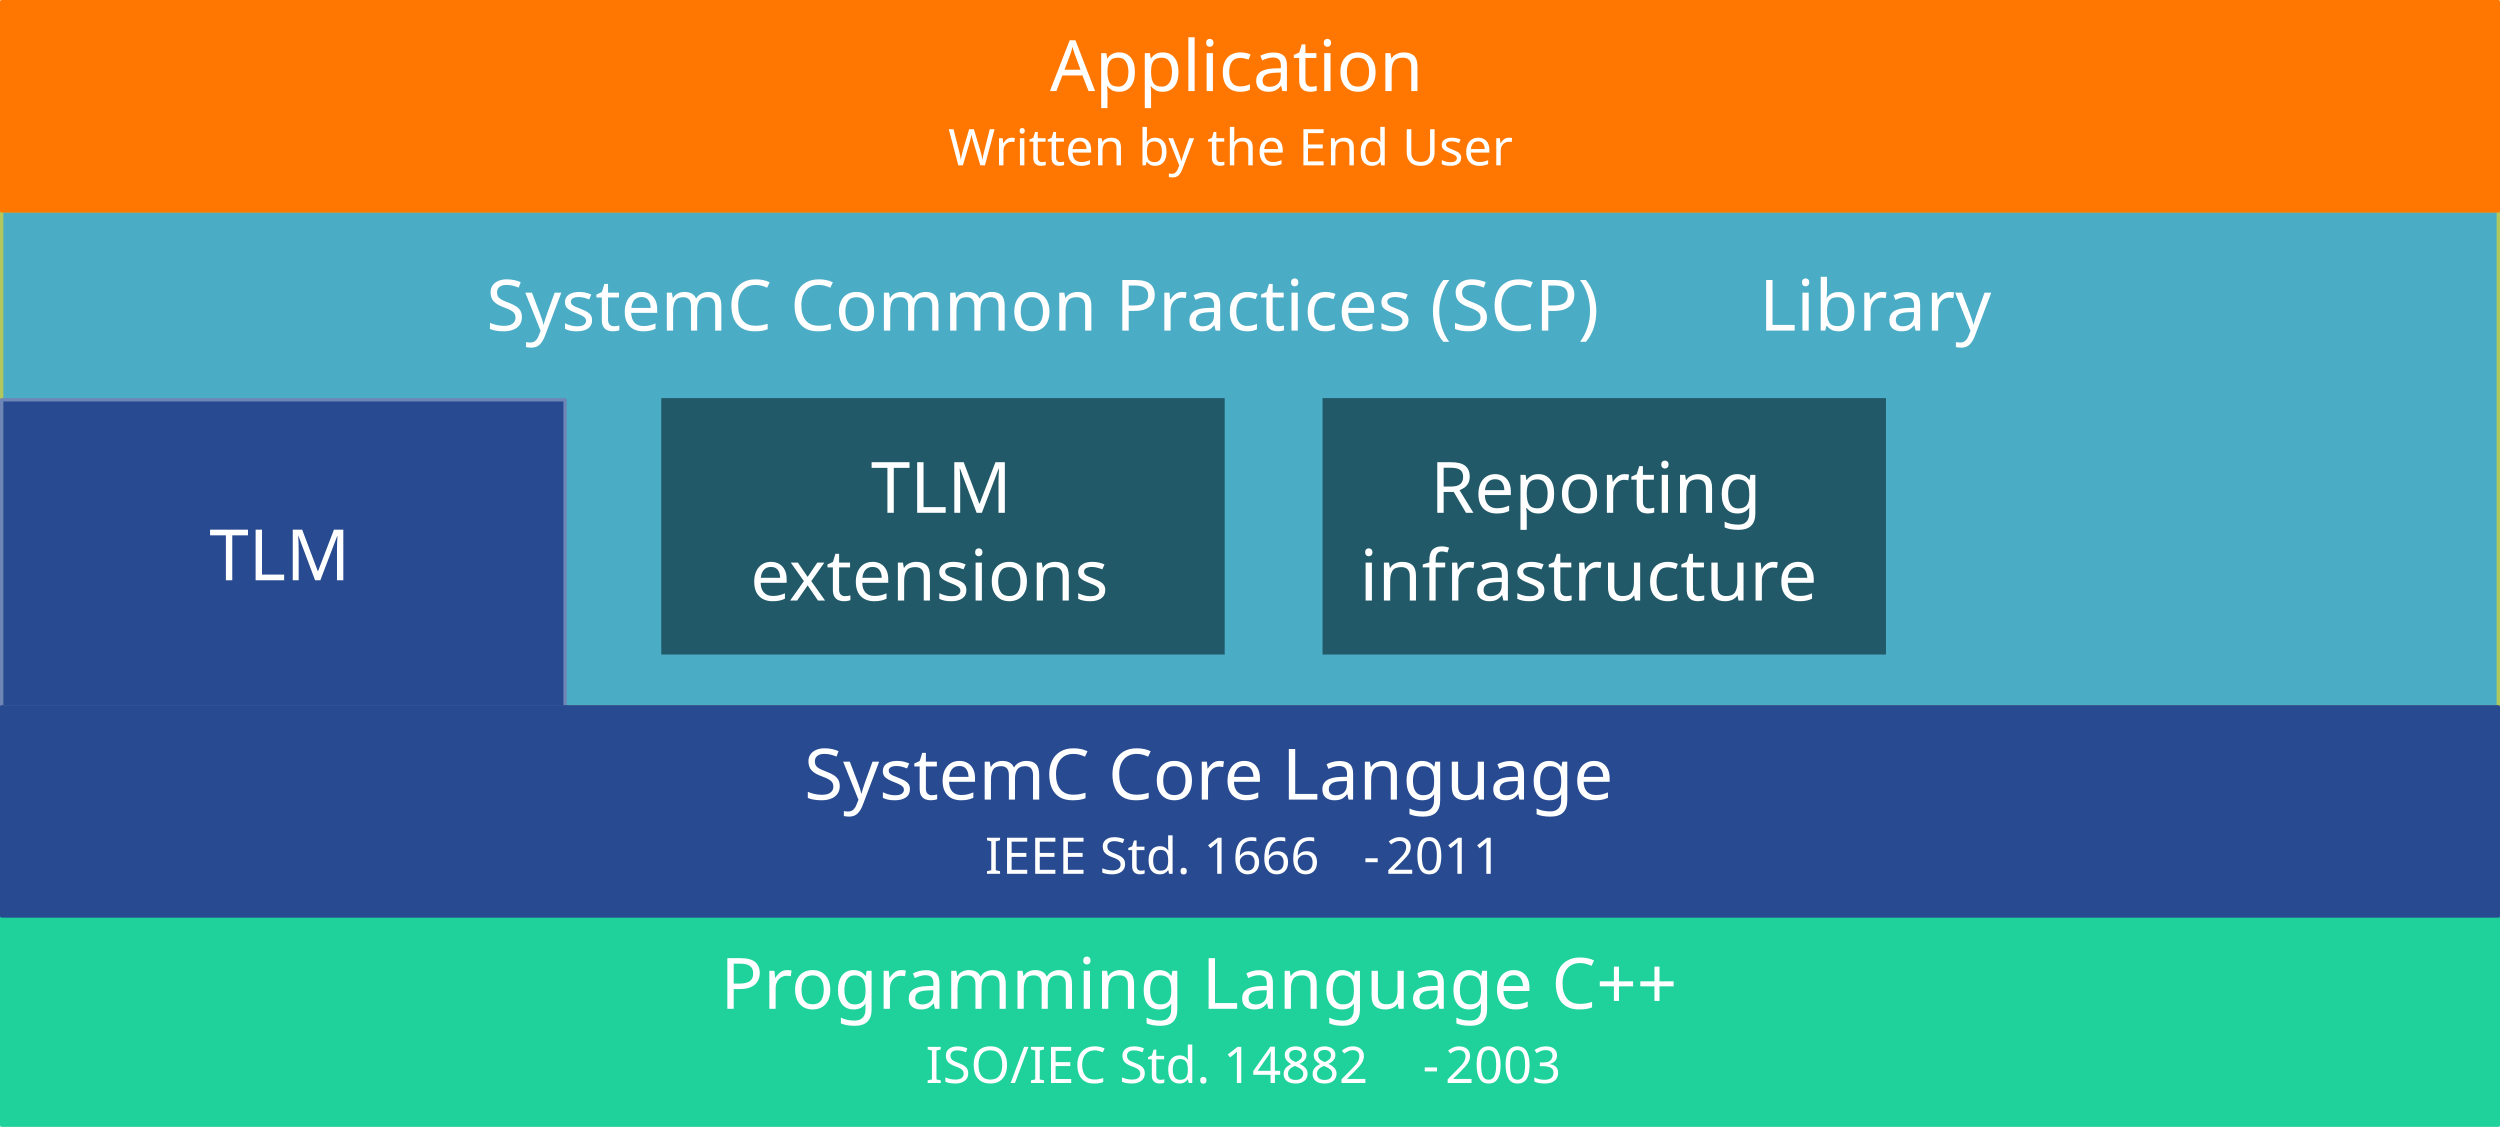
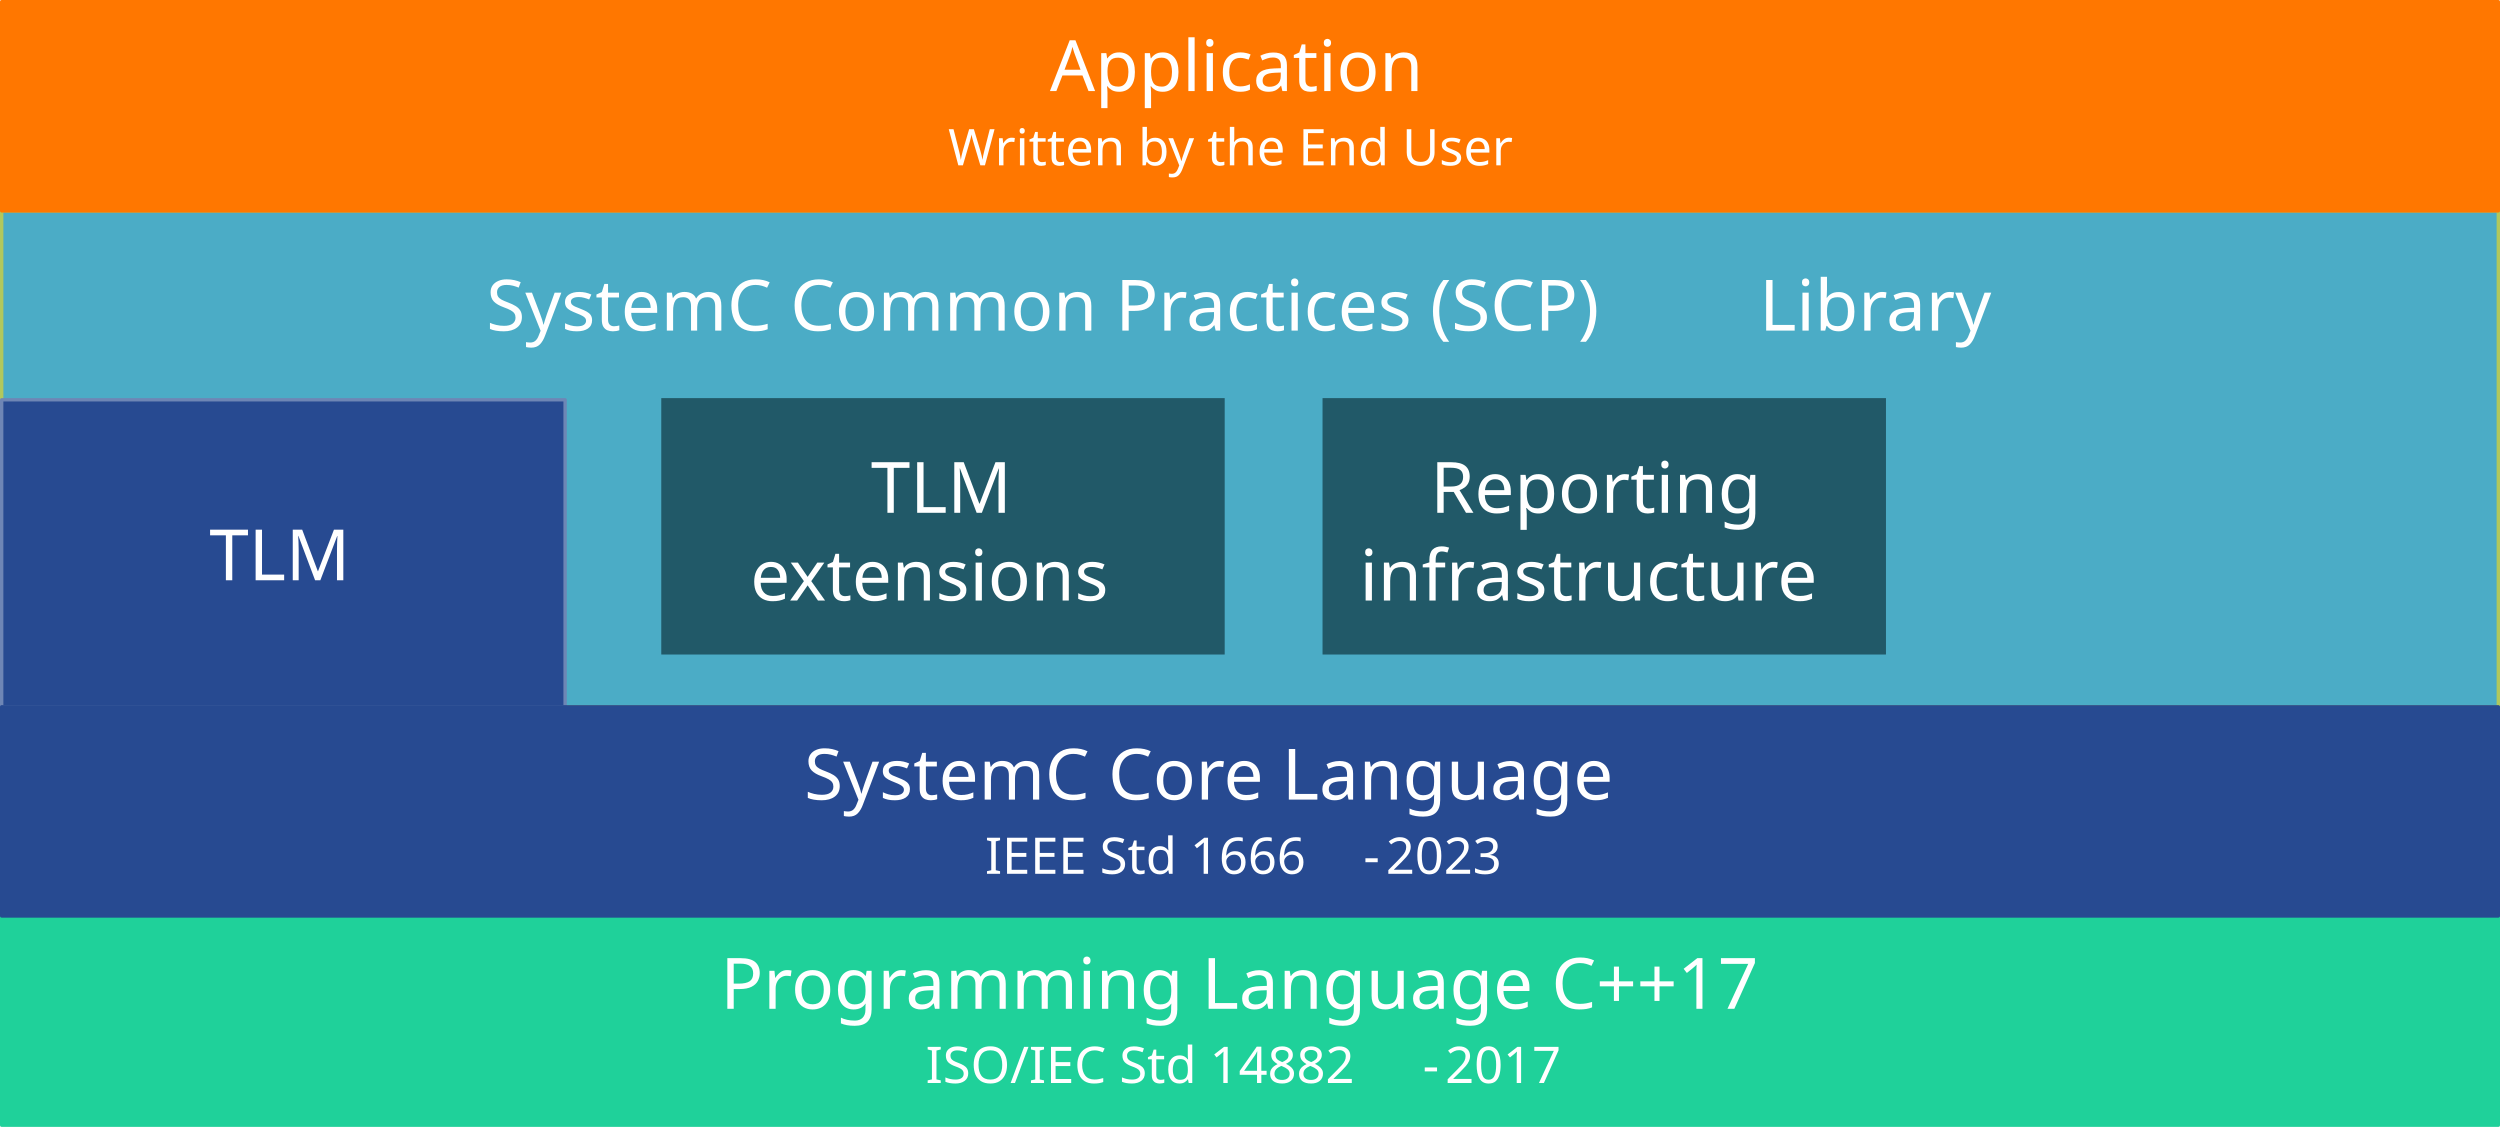
<svg xmlns="http://www.w3.org/2000/svg" width="741" height="334" overflow="hidden" version="1.1" id="svg59" style="overflow:hidden">
  <defs id="defs5">
    <clipPath id="clip0">
      <rect x="0" y="0" width="960" height="768" id="rect2" />
    </clipPath>
  </defs>
  <g clip-path="url(#clip0)" id="g57" transform="translate(-110,-119)">
    <rect x="110.5" y="181.5" width="740" height="147" stroke-miterlimit="10" id="rect9" style="fill:#4bacc6;stroke:#b0c85d;stroke-linejoin:round;stroke-miterlimit:10" />
    <text font-weight="400" font-size="21" transform="translate(254.145,217)" id="text13" style="font-weight:400;font-size:21px;font-family:Verdana, Verdana_MSFontService, sans-serif;fill:#ffffff">SystemC Common Practices (SCP)<tspan font-size="21" x="377.313" y="0" id="tspan11" style="font-size:21px">Library</tspan>
    </text>
    <rect x="110.5" y="237.5" width="167" height="91" stroke-miterlimit="10" id="rect15" style="fill:#274a91;stroke:#6e86b5;stroke-linejoin:round;stroke-miterlimit:10" />
    <text font-weight="400" font-size="21" transform="translate(172.063,291)" id="text17" style="font-weight:400;font-size:21px;font-family:Verdana, Verdana_MSFontService, sans-serif;fill:#ffffff">TLM</text>
    <rect x="110.5" y="119.5" width="740" height="62" stroke-miterlimit="10" id="rect19" style="fill:#ff7700;stroke:#ff7700;stroke-linejoin:round;stroke-miterlimit:10" />
    <text font-weight="400" font-size="21" transform="translate(421.199,146)" id="text23" style="font-weight:400;font-size:21px;font-family:Verdana, Verdana_MSFontService, sans-serif;fill:#ffffff">Application<tspan font-size="15" x="-30.167" y="22" id="tspan21" style="font-size:15px">Written by the End User</tspan>
    </text>
    <rect x="306" y="237" width="167" height="76" id="rect25" style="fill:#215968" />
    <text font-weight="400" font-size="21" transform="translate(368.139,271)" id="text29" style="font-weight:400;font-size:21px;font-family:Verdana, Verdana_MSFontService, sans-serif;fill:#ffffff">TLM<tspan font-size="21" x="-35.747" y="26" id="tspan27" style="font-size:21px">extensions</tspan>
    </text>
    <rect x="110.5" y="390.5" width="740" height="62" stroke-miterlimit="10" id="rect31" style="fill:#1fd19a;stroke:#1fd19a;stroke-linejoin:round;stroke-miterlimit:10" />
-     <text font-weight="400" font-size="21" transform="translate(323.552,418)" id="text39" style="font-weight:400;font-size:21px;font-family:Verdana, Verdana_MSFontService, sans-serif;fill:#ffffff">Programming Language C++<tspan font-size="15" x="60.813" y="22" id="tspan33" style="font-size:15px">ISO/IEC Std. 14882</tspan>
+     <text font-weight="400" font-size="21" transform="translate(323.552,418)" id="text39" style="font-weight:400;font-size:21px;font-family:Verdana, Verdana_MSFontService, sans-serif;fill:#ffffff">Programming Language C++17<tspan font-size="15" x="60.813" y="22" id="tspan33" style="font-size:15px">ISO/IEC Std 14882</tspan>
      <tspan font-size="15" x="208.147" y="22" id="tspan35" style="font-size:15px">-</tspan>
-       <tspan font-size="15" x="214.813" y="22" id="tspan37" style="font-size:15px">2003</tspan>
+       <tspan font-size="15" x="214.813" y="22" id="tspan37" style="font-size:15px">2017</tspan>
    </text>
    <rect x="110.5" y="328.5" width="740" height="62" stroke-miterlimit="10" id="rect41" style="fill:#274a91;stroke:#274a91;stroke-linejoin:round;stroke-miterlimit:10" />
-     <text font-weight="400" font-size="21" transform="translate(348.355,356)" id="text49" style="font-weight:400;font-size:21px;font-family:Verdana, Verdana_MSFontService, sans-serif;fill:#ffffff">SystemC Core Language<tspan font-size="15" x="53.593" y="22" id="tspan43" style="font-size:15px">IEEE Std. 1666</tspan>
+     <text font-weight="400" font-size="21" transform="translate(348.355,356)" id="text49" style="font-weight:400;font-size:21px;font-family:Verdana, Verdana_MSFontService, sans-serif;fill:#ffffff">SystemC Core Language<tspan font-size="15" x="53.593" y="22" id="tspan43" style="font-size:15px">IEEE Std 1666</tspan>
      <tspan font-size="15" x="165.76" y="22" id="tspan45" style="font-size:15px">-</tspan>
-       <tspan font-size="15" x="172.427" y="22" id="tspan47" style="font-size:15px">2011</tspan>
+       <tspan font-size="15" x="172.427" y="22" id="tspan47" style="font-size:15px">2023</tspan>
    </text>
    <rect x="502" y="237" width="167" height="76" id="rect51" style="fill:#215968" />
    <text font-weight="400" font-size="21" transform="translate(533.979,271)" id="text55" style="font-weight:400;font-size:21px;font-family:Verdana, Verdana_MSFontService, sans-serif;fill:#ffffff">Reporting<tspan font-size="21" x="-20.987" y="26" id="tspan53" style="font-size:21px">infrastructure</tspan>
    </text>
  </g>
</svg>
